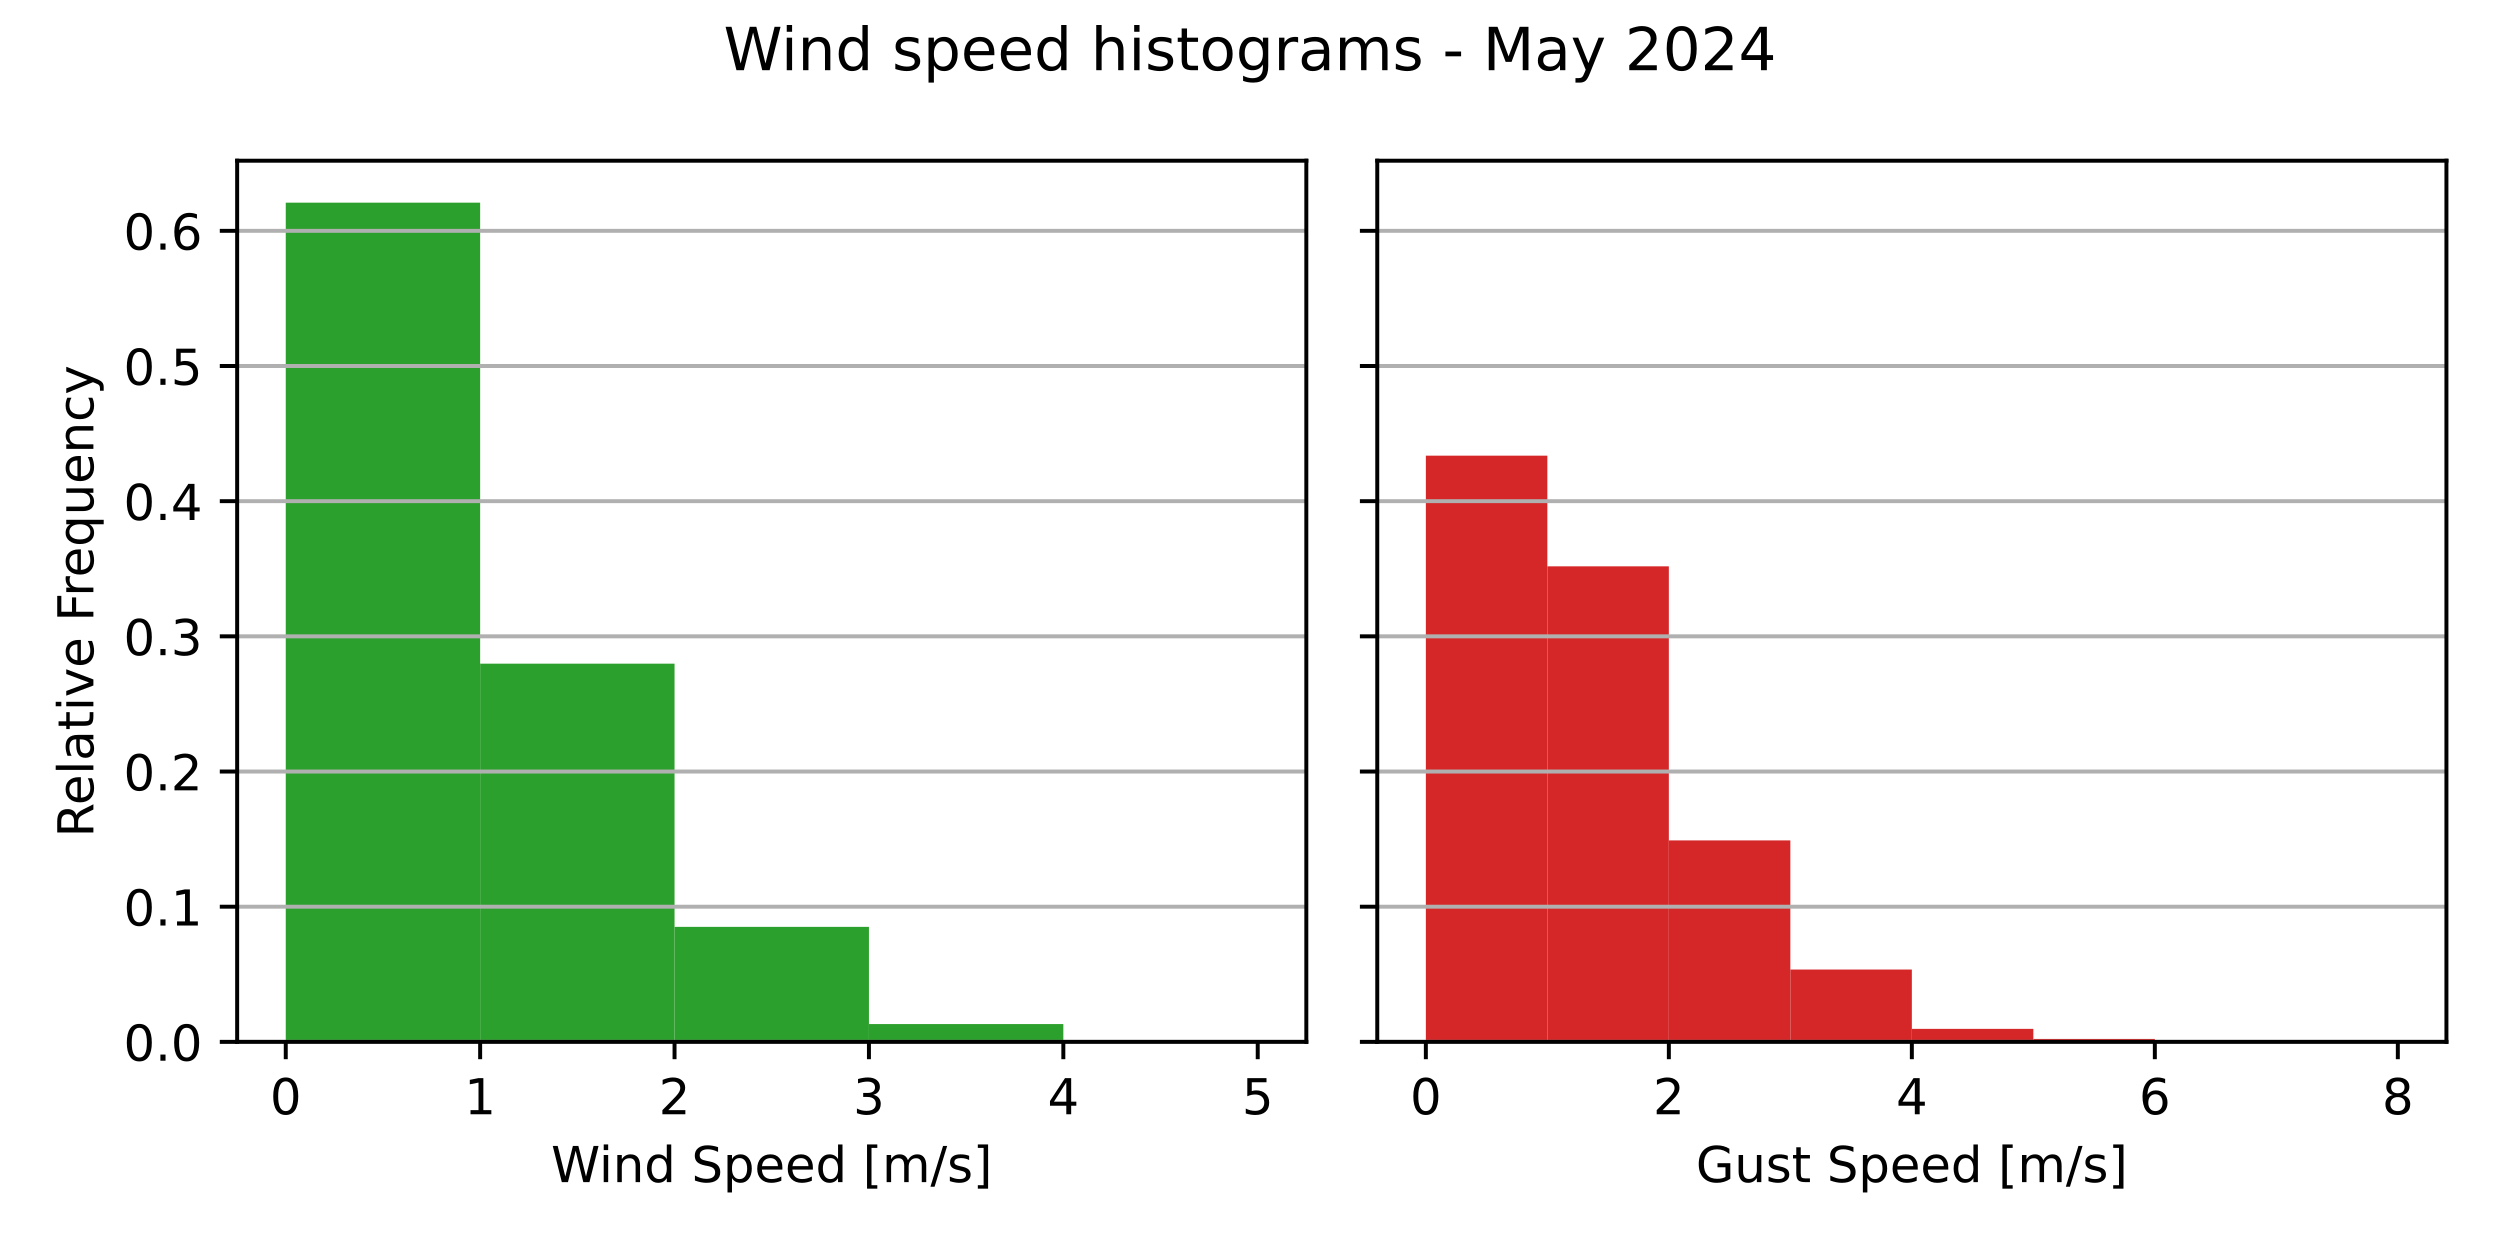
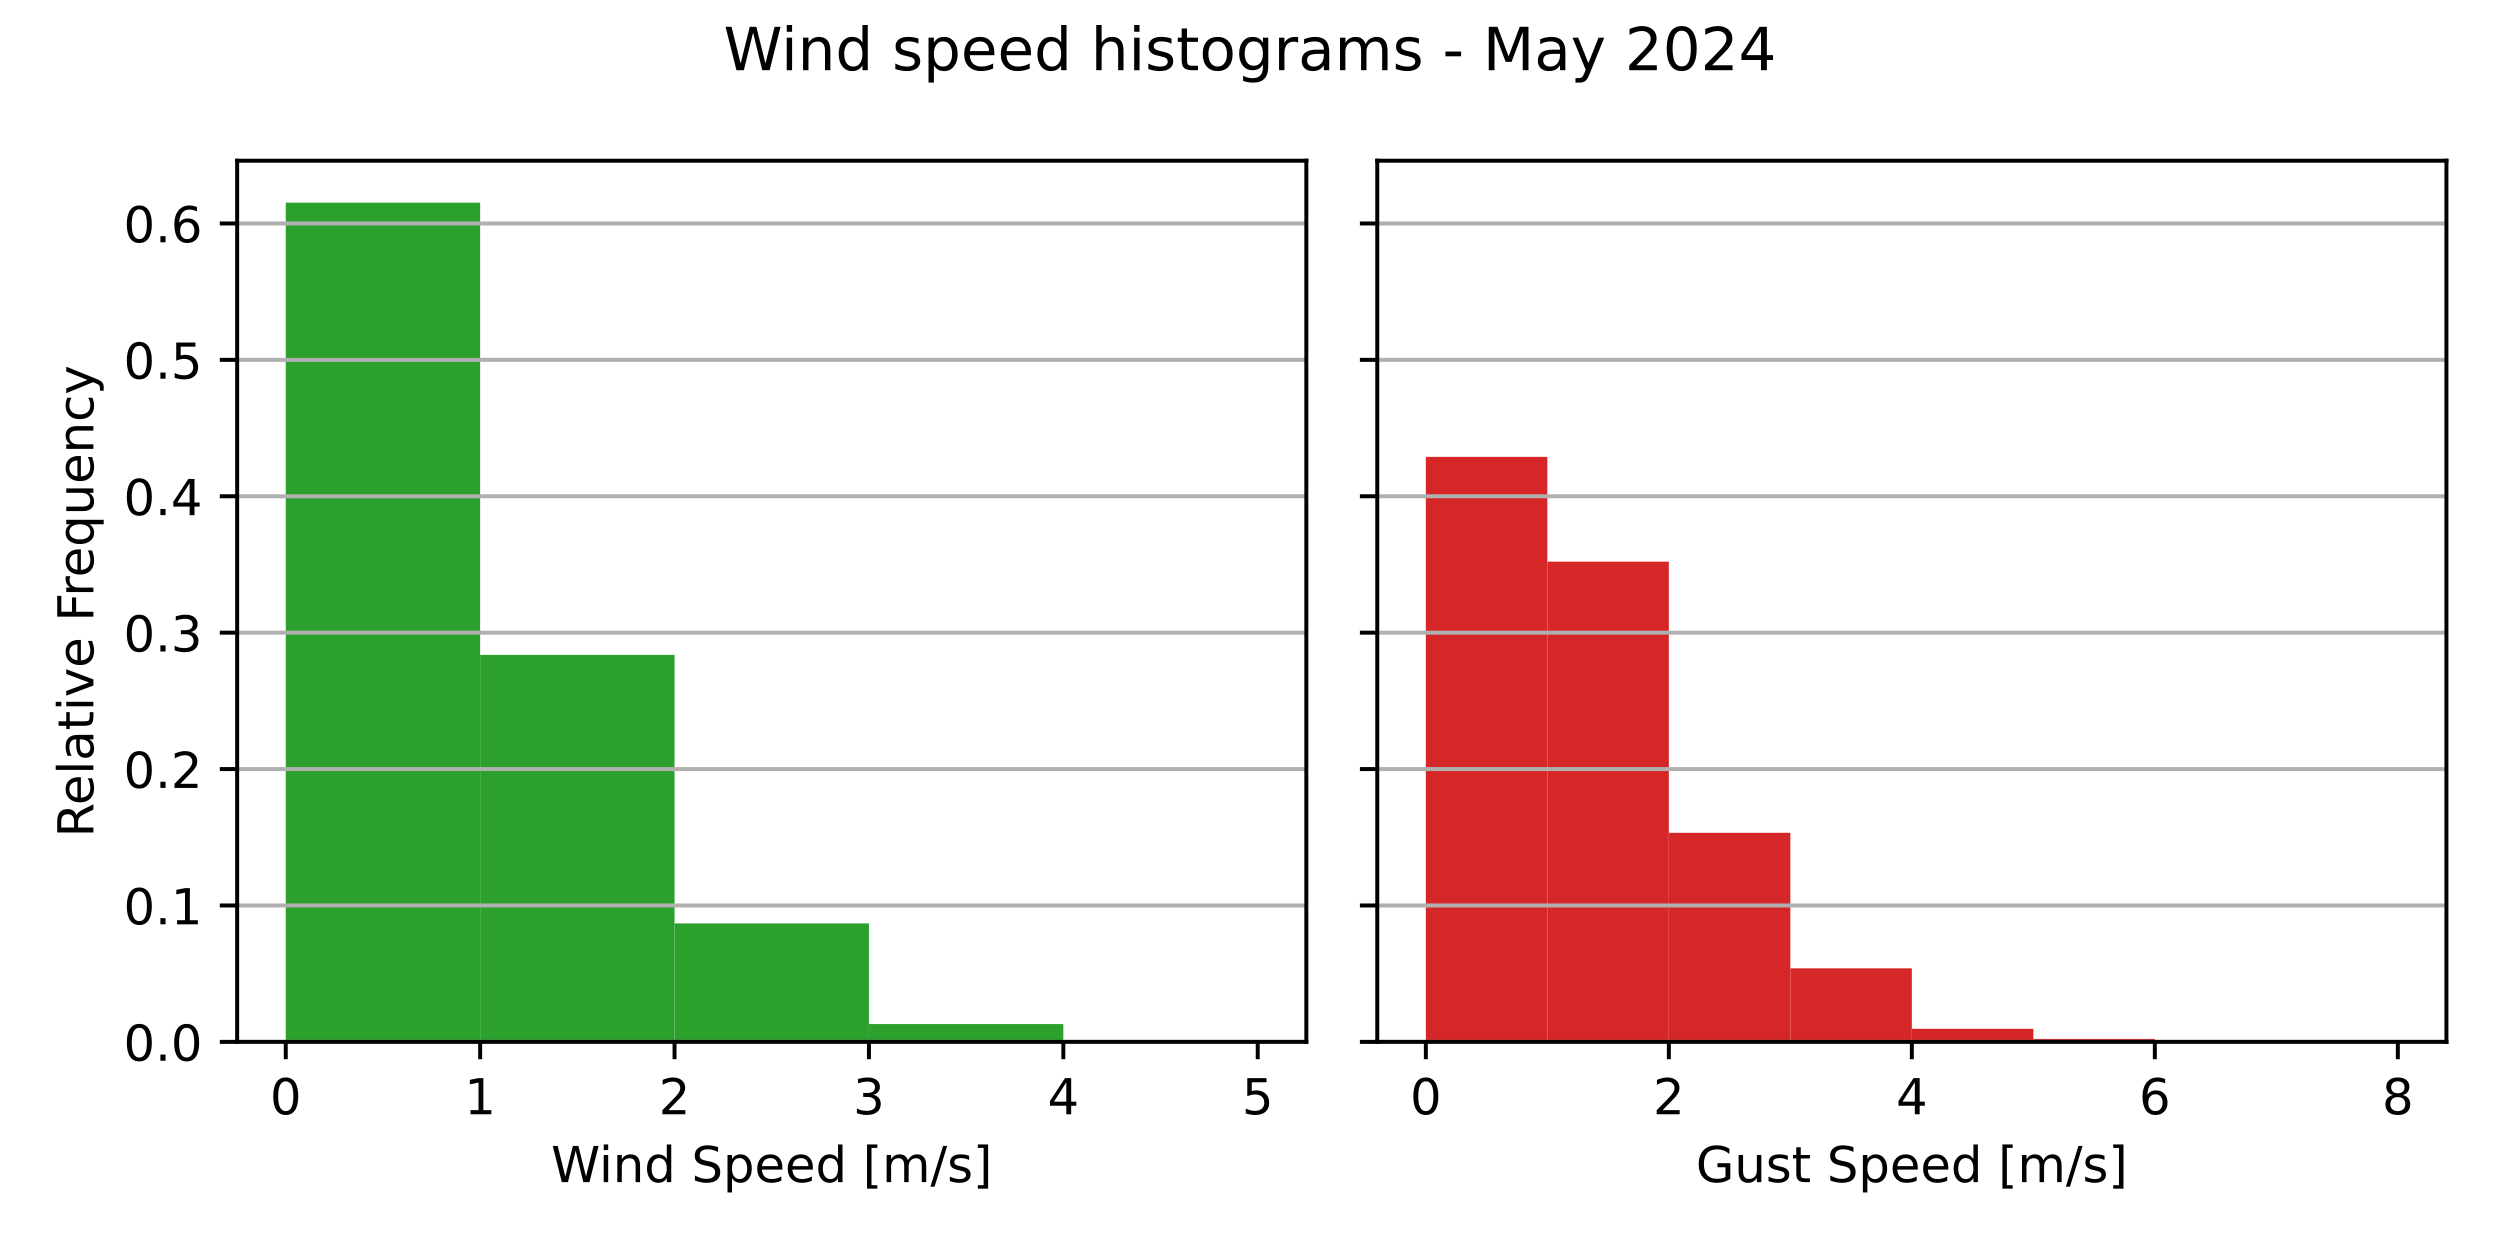
<svg xmlns="http://www.w3.org/2000/svg" xmlns:xlink="http://www.w3.org/1999/xlink" width="504pt" height="252pt" viewBox="0 0 504 252" version="1.1">
  <defs>
    <style type="text/css">*{stroke-linejoin: round; stroke-linecap: butt}</style>
  </defs>
  <g id="figure_1">
    <g id="patch_1">
      <path d="M 0 252  L 504 252  L 504 0  L 0 0  z " style="fill: #ffffff" />
    </g>
    <g id="axes_1">
      <g id="patch_2">
        <path d="M 47.81 210.04  L 263.355 210.04  L 263.355 32.4  L 47.81 32.4  z " style="fill: #ffffff" />
      </g>
      <g id="patch_3">
-         <path d="M 57.608 210.04  L 96.797 210.04  L 96.797 40.859  L 57.608 40.859  z " clip-path="url(#p64f3b2a592)" style="fill: #2ca02c" />
+         <path d="M 57.608 210.04  L 96.797 210.04  L 96.797 40.859  L 57.608 40.859  z " clip-path="url(#p0e2900f391)" style="fill: #2ca02c" />
      </g>
      <g id="patch_4">
-         <path d="M 96.797 210.04  L 135.988 210.04  L 135.988 133.789  L 96.797 133.789  z " clip-path="url(#p64f3b2a592)" style="fill: #2ca02c" />
+         <path d="M 96.797 210.04  L 135.988 210.04  L 135.988 132.015  L 96.797 132.015  z " clip-path="url(#p0e2900f391)" style="fill: #2ca02c" />
      </g>
      <g id="patch_5">
-         <path d="M 135.988 210.04  L 175.178 210.04  L 175.178 186.856  L 135.988 186.856  z " clip-path="url(#p64f3b2a592)" style="fill: #2ca02c" />
+         <path d="M 135.988 210.04  L 175.178 210.04  L 175.178 186.157  L 135.988 186.157  z " clip-path="url(#p0e2900f391)" style="fill: #2ca02c" />
      </g>
      <g id="patch_6">
-         <path d="M 175.178 210.04  L 214.368 210.04  L 214.368 206.45  L 175.178 206.45  z " clip-path="url(#p64f3b2a592)" style="fill: #2ca02c" />
+         <path d="M 175.178 210.04  L 214.368 210.04  L 214.368 206.446  L 175.178 206.446  z " clip-path="url(#p0e2900f391)" style="fill: #2ca02c" />
      </g>
      <g id="patch_7">
-         <path d="M 214.368 210.04  L 253.558 210.04  L 253.558 209.734  L 214.368 209.734  z " clip-path="url(#p64f3b2a592)" style="fill: #2ca02c" />
+         <path d="M 214.368 210.04  L 253.558 210.04  L 253.558 209.736  L 214.368 209.736  z " clip-path="url(#p0e2900f391)" style="fill: #2ca02c" />
      </g>
      <g id="matplotlib.axis_1">
        <g id="xtick_1">
          <g id="line2d_1">
            <defs>
-               <path id="m6b8a06068d" d="M 0 0  L 0 3.5  " style="stroke: #000000; stroke-width: 0.8" />
+               <path id="m2e9391a63d" d="M 0 0  L 0 3.5  " style="stroke: #000000; stroke-width: 0.8" />
            </defs>
            <g>
-               <use xlink:href="#m6b8a06068d" x="57.608" y="210.04" style="stroke: #000000; stroke-width: 0.8" />
+               <use xlink:href="#m2e9391a63d" x="57.608" y="210.04" style="stroke: #000000; stroke-width: 0.8" />
            </g>
          </g>
          <g id="text_1">
            <g transform="translate(54.42625 224.6384) scale(0.1 -0.1)">
              <defs>
                <path id="DejaVuSans-30" d="M 2034 4250  Q 1547 4250 1301 3770  Q 1056 3291 1056 2328  Q 1056 1369 1301 889  Q 1547 409 2034 409  Q 2525 409 2770 889  Q 3016 1369 3016 2328  Q 3016 3291 2770 3770  Q 2525 4250 2034 4250  z M 2034 4750  Q 2819 4750 3233 4129  Q 3647 3509 3647 2328  Q 3647 1150 3233 529  Q 2819 -91 2034 -91  Q 1250 -91 836 529  Q 422 1150 422 2328  Q 422 3509 836 4129  Q 1250 4750 2034 4750  z " transform="scale(0.015625)" />
              </defs>
              <use xlink:href="#DejaVuSans-30" />
            </g>
          </g>
        </g>
        <g id="xtick_2">
          <g id="line2d_2">
            <g>
-               <use xlink:href="#m6b8a06068d" x="96.797" y="210.04" style="stroke: #000000; stroke-width: 0.8" />
+               <use xlink:href="#m2e9391a63d" x="96.797" y="210.04" style="stroke: #000000; stroke-width: 0.8" />
            </g>
          </g>
          <g id="text_2">
            <g transform="translate(93.61625 224.6384) scale(0.1 -0.1)">
              <defs>
                <path id="DejaVuSans-31" d="M 794 531  L 1825 531  L 1825 4091  L 703 3866  L 703 4441  L 1819 4666  L 2450 4666  L 2450 531  L 3481 531  L 3481 0  L 794 0  L 794 531  z " transform="scale(0.015625)" />
              </defs>
              <use xlink:href="#DejaVuSans-31" />
            </g>
          </g>
        </g>
        <g id="xtick_3">
          <g id="line2d_3">
            <g>
-               <use xlink:href="#m6b8a06068d" x="135.988" y="210.04" style="stroke: #000000; stroke-width: 0.8" />
+               <use xlink:href="#m2e9391a63d" x="135.988" y="210.04" style="stroke: #000000; stroke-width: 0.8" />
            </g>
          </g>
          <g id="text_3">
            <g transform="translate(132.8063 224.6384) scale(0.1 -0.1)">
              <defs>
                <path id="DejaVuSans-32" d="M 1228 531  L 3431 531  L 3431 0  L 469 0  L 469 531  Q 828 903 1448 1529  Q 2069 2156 2228 2338  Q 2531 2678 2651 2914  Q 2772 3150 2772 3378  Q 2772 3750 2511 3984  Q 2250 4219 1831 4219  Q 1534 4219 1204 4116  Q 875 4013 500 3803  L 500 4441  Q 881 4594 1212 4672  Q 1544 4750 1819 4750  Q 2544 4750 2975 4387  Q 3406 4025 3406 3419  Q 3406 3131 3298 2873  Q 3191 2616 2906 2266  Q 2828 2175 2409 1742  Q 1991 1309 1228 531  z " transform="scale(0.015625)" />
              </defs>
              <use xlink:href="#DejaVuSans-32" />
            </g>
          </g>
        </g>
        <g id="xtick_4">
          <g id="line2d_4">
            <g>
-               <use xlink:href="#m6b8a06068d" x="175.178" y="210.04" style="stroke: #000000; stroke-width: 0.8" />
+               <use xlink:href="#m2e9391a63d" x="175.178" y="210.04" style="stroke: #000000; stroke-width: 0.8" />
            </g>
          </g>
          <g id="text_4">
            <g transform="translate(171.9963 224.6384) scale(0.1 -0.1)">
              <defs>
                <path id="DejaVuSans-33" d="M 2597 2516  Q 3050 2419 3304 2112  Q 3559 1806 3559 1356  Q 3559 666 3084 287  Q 2609 -91 1734 -91  Q 1441 -91 1130 -33  Q 819 25 488 141  L 488 750  Q 750 597 1062 519  Q 1375 441 1716 441  Q 2309 441 2620 675  Q 2931 909 2931 1356  Q 2931 1769 2642 2001  Q 2353 2234 1838 2234  L 1294 2234  L 1294 2753  L 1863 2753  Q 2328 2753 2575 2939  Q 2822 3125 2822 3475  Q 2822 3834 2567 4026  Q 2313 4219 1838 4219  Q 1578 4219 1281 4162  Q 984 4106 628 3988  L 628 4550  Q 988 4650 1302 4700  Q 1616 4750 1894 4750  Q 2613 4750 3031 4423  Q 3450 4097 3450 3541  Q 3450 3153 3228 2886  Q 3006 2619 2597 2516  z " transform="scale(0.015625)" />
              </defs>
              <use xlink:href="#DejaVuSans-33" />
            </g>
          </g>
        </g>
        <g id="xtick_5">
          <g id="line2d_5">
            <g>
-               <use xlink:href="#m6b8a06068d" x="214.368" y="210.04" style="stroke: #000000; stroke-width: 0.8" />
+               <use xlink:href="#m2e9391a63d" x="214.368" y="210.04" style="stroke: #000000; stroke-width: 0.8" />
            </g>
          </g>
          <g id="text_5">
            <g transform="translate(211.1863 224.6384) scale(0.1 -0.1)">
              <defs>
                <path id="DejaVuSans-34" d="M 2419 4116  L 825 1625  L 2419 1625  L 2419 4116  z M 2253 4666  L 3047 4666  L 3047 1625  L 3713 1625  L 3713 1100  L 3047 1100  L 3047 0  L 2419 0  L 2419 1100  L 313 1100  L 313 1709  L 2253 4666  z " transform="scale(0.015625)" />
              </defs>
              <use xlink:href="#DejaVuSans-34" />
            </g>
          </g>
        </g>
        <g id="xtick_6">
          <g id="line2d_6">
            <g>
-               <use xlink:href="#m6b8a06068d" x="253.558" y="210.04" style="stroke: #000000; stroke-width: 0.8" />
+               <use xlink:href="#m2e9391a63d" x="253.558" y="210.04" style="stroke: #000000; stroke-width: 0.8" />
            </g>
          </g>
          <g id="text_6">
            <g transform="translate(250.3762 224.6384) scale(0.1 -0.1)">
              <defs>
                <path id="DejaVuSans-35" d="M 691 4666  L 3169 4666  L 3169 4134  L 1269 4134  L 1269 2991  Q 1406 3038 1543 3061  Q 1681 3084 1819 3084  Q 2600 3084 3056 2656  Q 3513 2228 3513 1497  Q 3513 744 3044 326  Q 2575 -91 1722 -91  Q 1428 -91 1123 -41  Q 819 9 494 109  L 494 744  Q 775 591 1075 516  Q 1375 441 1709 441  Q 2250 441 2565 725  Q 2881 1009 2881 1497  Q 2881 1984 2565 2268  Q 2250 2553 1709 2553  Q 1456 2553 1204 2497  Q 953 2441 691 2322  L 691 4666  z " transform="scale(0.015625)" />
              </defs>
              <use xlink:href="#DejaVuSans-35" />
            </g>
          </g>
        </g>
        <g id="text_7">
          <g transform="translate(111.1044 238.3166) scale(0.1 -0.1)">
            <defs>
              <path id="DejaVuSans-57" d="M 213 4666  L 850 4666  L 1831 722  L 2809 4666  L 3519 4666  L 4500 722  L 5478 4666  L 6119 4666  L 4947 0  L 4153 0  L 3169 4050  L 2175 0  L 1381 0  L 213 4666  z " transform="scale(0.015625)" />
              <path id="DejaVuSans-69" d="M 603 3500  L 1178 3500  L 1178 0  L 603 0  L 603 3500  z M 603 4863  L 1178 4863  L 1178 4134  L 603 4134  L 603 4863  z " transform="scale(0.015625)" />
              <path id="DejaVuSans-6e" d="M 3513 2113  L 3513 0  L 2938 0  L 2938 2094  Q 2938 2591 2744 2837  Q 2550 3084 2163 3084  Q 1697 3084 1428 2787  Q 1159 2491 1159 1978  L 1159 0  L 581 0  L 581 3500  L 1159 3500  L 1159 2956  Q 1366 3272 1645 3428  Q 1925 3584 2291 3584  Q 2894 3584 3203 3211  Q 3513 2838 3513 2113  z " transform="scale(0.015625)" />
              <path id="DejaVuSans-64" d="M 2906 2969  L 2906 4863  L 3481 4863  L 3481 0  L 2906 0  L 2906 525  Q 2725 213 2448 61  Q 2172 -91 1784 -91  Q 1150 -91 751 415  Q 353 922 353 1747  Q 353 2572 751 3078  Q 1150 3584 1784 3584  Q 2172 3584 2448 3432  Q 2725 3281 2906 2969  z M 947 1747  Q 947 1113 1208 752  Q 1469 391 1925 391  Q 2381 391 2643 752  Q 2906 1113 2906 1747  Q 2906 2381 2643 2742  Q 2381 3103 1925 3103  Q 1469 3103 1208 2742  Q 947 2381 947 1747  z " transform="scale(0.015625)" />
              <path id="DejaVuSans-20" transform="scale(0.015625)" />
              <path id="DejaVuSans-53" d="M 3425 4513  L 3425 3897  Q 3066 4069 2747 4153  Q 2428 4238 2131 4238  Q 1616 4238 1336 4038  Q 1056 3838 1056 3469  Q 1056 3159 1242 3001  Q 1428 2844 1947 2747  L 2328 2669  Q 3034 2534 3370 2195  Q 3706 1856 3706 1288  Q 3706 609 3251 259  Q 2797 -91 1919 -91  Q 1588 -91 1214 -16  Q 841 59 441 206  L 441 856  Q 825 641 1194 531  Q 1563 422 1919 422  Q 2459 422 2753 634  Q 3047 847 3047 1241  Q 3047 1584 2836 1778  Q 2625 1972 2144 2069  L 1759 2144  Q 1053 2284 737 2584  Q 422 2884 422 3419  Q 422 4038 858 4394  Q 1294 4750 2059 4750  Q 2388 4750 2728 4690  Q 3069 4631 3425 4513  z " transform="scale(0.015625)" />
              <path id="DejaVuSans-70" d="M 1159 525  L 1159 -1331  L 581 -1331  L 581 3500  L 1159 3500  L 1159 2969  Q 1341 3281 1617 3432  Q 1894 3584 2278 3584  Q 2916 3584 3314 3078  Q 3713 2572 3713 1747  Q 3713 922 3314 415  Q 2916 -91 2278 -91  Q 1894 -91 1617 61  Q 1341 213 1159 525  z M 3116 1747  Q 3116 2381 2855 2742  Q 2594 3103 2138 3103  Q 1681 3103 1420 2742  Q 1159 2381 1159 1747  Q 1159 1113 1420 752  Q 1681 391 2138 391  Q 2594 391 2855 752  Q 3116 1113 3116 1747  z " transform="scale(0.015625)" />
              <path id="DejaVuSans-65" d="M 3597 1894  L 3597 1613  L 953 1613  Q 991 1019 1311 708  Q 1631 397 2203 397  Q 2534 397 2845 478  Q 3156 559 3463 722  L 3463 178  Q 3153 47 2828 -22  Q 2503 -91 2169 -91  Q 1331 -91 842 396  Q 353 884 353 1716  Q 353 2575 817 3079  Q 1281 3584 2069 3584  Q 2775 3584 3186 3129  Q 3597 2675 3597 1894  z M 3022 2063  Q 3016 2534 2758 2815  Q 2500 3097 2075 3097  Q 1594 3097 1305 2825  Q 1016 2553 972 2059  L 3022 2063  z " transform="scale(0.015625)" />
              <path id="DejaVuSans-5b" d="M 550 4863  L 1875 4863  L 1875 4416  L 1125 4416  L 1125 -397  L 1875 -397  L 1875 -844  L 550 -844  L 550 4863  z " transform="scale(0.015625)" />
              <path id="DejaVuSans-6d" d="M 3328 2828  Q 3544 3216 3844 3400  Q 4144 3584 4550 3584  Q 5097 3584 5394 3201  Q 5691 2819 5691 2113  L 5691 0  L 5113 0  L 5113 2094  Q 5113 2597 4934 2840  Q 4756 3084 4391 3084  Q 3944 3084 3684 2787  Q 3425 2491 3425 1978  L 3425 0  L 2847 0  L 2847 2094  Q 2847 2600 2669 2842  Q 2491 3084 2119 3084  Q 1678 3084 1418 2786  Q 1159 2488 1159 1978  L 1159 0  L 581 0  L 581 3500  L 1159 3500  L 1159 2956  Q 1356 3278 1631 3431  Q 1906 3584 2284 3584  Q 2666 3584 2933 3390  Q 3200 3197 3328 2828  z " transform="scale(0.015625)" />
              <path id="DejaVuSans-2f" d="M 1625 4666  L 2156 4666  L 531 -594  L 0 -594  L 1625 4666  z " transform="scale(0.015625)" />
              <path id="DejaVuSans-73" d="M 2834 3397  L 2834 2853  Q 2591 2978 2328 3040  Q 2066 3103 1784 3103  Q 1356 3103 1142 2972  Q 928 2841 928 2578  Q 928 2378 1081 2264  Q 1234 2150 1697 2047  L 1894 2003  Q 2506 1872 2764 1633  Q 3022 1394 3022 966  Q 3022 478 2636 193  Q 2250 -91 1575 -91  Q 1294 -91 989 -36  Q 684 19 347 128  L 347 722  Q 666 556 975 473  Q 1284 391 1588 391  Q 1994 391 2212 530  Q 2431 669 2431 922  Q 2431 1156 2273 1281  Q 2116 1406 1581 1522  L 1381 1569  Q 847 1681 609 1914  Q 372 2147 372 2553  Q 372 3047 722 3315  Q 1072 3584 1716 3584  Q 2034 3584 2315 3537  Q 2597 3491 2834 3397  z " transform="scale(0.015625)" />
              <path id="DejaVuSans-5d" d="M 1947 4863  L 1947 -844  L 622 -844  L 622 -397  L 1369 -397  L 1369 4416  L 622 4416  L 622 4863  L 1947 4863  z " transform="scale(0.015625)" />
            </defs>
            <use xlink:href="#DejaVuSans-57" />
            <use xlink:href="#DejaVuSans-69" x="96.627" />
            <use xlink:href="#DejaVuSans-6e" x="124.41" />
            <use xlink:href="#DejaVuSans-64" x="187.789" />
            <use xlink:href="#DejaVuSans-20" x="251.266" />
            <use xlink:href="#DejaVuSans-53" x="283.053" />
            <use xlink:href="#DejaVuSans-70" x="346.529" />
            <use xlink:href="#DejaVuSans-65" x="410.006" />
            <use xlink:href="#DejaVuSans-65" x="471.529" />
            <use xlink:href="#DejaVuSans-64" x="533.053" />
            <use xlink:href="#DejaVuSans-20" x="596.529" />
            <use xlink:href="#DejaVuSans-5b" x="628.316" />
            <use xlink:href="#DejaVuSans-6d" x="667.33" />
            <use xlink:href="#DejaVuSans-2f" x="764.742" />
            <use xlink:href="#DejaVuSans-73" x="798.434" />
            <use xlink:href="#DejaVuSans-5d" x="850.533" />
          </g>
        </g>
      </g>
      <g id="matplotlib.axis_2">
        <g id="ytick_1">
          <g id="line2d_7">
-             <path d="M 47.81 210.04  L 263.355 210.04  " clip-path="url(#p64f3b2a592)" style="fill: none; stroke: #b0b0b0; stroke-width: 0.8; stroke-linecap: square" />
+             <path d="M 47.81 210.04  L 263.355 210.04  " clip-path="url(#p0e2900f391)" style="fill: none; stroke: #b0b0b0; stroke-width: 0.8; stroke-linecap: square" />
          </g>
          <g id="line2d_8">
            <defs>
-               <path id="mc587549bf4" d="M 0 0  L -3.5 0  " style="stroke: #000000; stroke-width: 0.8" />
+               <path id="ma6638e8c94" d="M 0 0  L -3.5 0  " style="stroke: #000000; stroke-width: 0.8" />
            </defs>
            <g>
-               <use xlink:href="#mc587549bf4" x="47.81" y="210.04" style="stroke: #000000; stroke-width: 0.8" />
+               <use xlink:href="#ma6638e8c94" x="47.81" y="210.04" style="stroke: #000000; stroke-width: 0.8" />
            </g>
          </g>
          <g id="text_8">
            <g transform="translate(24.90687 213.8392) scale(0.1 -0.1)">
              <defs>
                <path id="DejaVuSans-2e" d="M 684 794  L 1344 794  L 1344 0  L 684 0  L 684 794  z " transform="scale(0.015625)" />
              </defs>
              <use xlink:href="#DejaVuSans-30" />
              <use xlink:href="#DejaVuSans-2e" x="63.623" />
              <use xlink:href="#DejaVuSans-30" x="95.41" />
            </g>
          </g>
        </g>
        <g id="ytick_2">
          <g id="line2d_9">
-             <path d="M 47.81 182.789  L 263.355 182.789  " clip-path="url(#p64f3b2a592)" style="fill: none; stroke: #b0b0b0; stroke-width: 0.8; stroke-linecap: square" />
+             <path d="M 47.81 182.541  L 263.355 182.541  " clip-path="url(#p0e2900f391)" style="fill: none; stroke: #b0b0b0; stroke-width: 0.8; stroke-linecap: square" />
          </g>
          <g id="line2d_10">
            <g>
-               <use xlink:href="#mc587549bf4" x="47.81" y="182.789" style="stroke: #000000; stroke-width: 0.8" />
+               <use xlink:href="#ma6638e8c94" x="47.81" y="182.541" style="stroke: #000000; stroke-width: 0.8" />
            </g>
          </g>
          <g id="text_9">
-             <g transform="translate(24.90687 186.588) scale(0.1 -0.1)">
+             <g transform="translate(24.90687 186.3405) scale(0.1 -0.1)">
              <use xlink:href="#DejaVuSans-30" />
              <use xlink:href="#DejaVuSans-2e" x="63.623" />
              <use xlink:href="#DejaVuSans-31" x="95.41" />
            </g>
          </g>
        </g>
        <g id="ytick_3">
          <g id="line2d_11">
-             <path d="M 47.81 155.538  L 263.355 155.538  " clip-path="url(#p64f3b2a592)" style="fill: none; stroke: #b0b0b0; stroke-width: 0.8; stroke-linecap: square" />
+             <path d="M 47.81 155.043  L 263.355 155.043  " clip-path="url(#p0e2900f391)" style="fill: none; stroke: #b0b0b0; stroke-width: 0.8; stroke-linecap: square" />
          </g>
          <g id="line2d_12">
            <g>
-               <use xlink:href="#mc587549bf4" x="47.81" y="155.538" style="stroke: #000000; stroke-width: 0.8" />
+               <use xlink:href="#ma6638e8c94" x="47.81" y="155.043" style="stroke: #000000; stroke-width: 0.8" />
            </g>
          </g>
          <g id="text_10">
-             <g transform="translate(24.90687 159.3368) scale(0.1 -0.1)">
+             <g transform="translate(24.90687 158.8418) scale(0.1 -0.1)">
              <use xlink:href="#DejaVuSans-30" />
              <use xlink:href="#DejaVuSans-2e" x="63.623" />
              <use xlink:href="#DejaVuSans-32" x="95.41" />
            </g>
          </g>
        </g>
        <g id="ytick_4">
          <g id="line2d_13">
-             <path d="M 47.81 128.286  L 263.355 128.286  " clip-path="url(#p64f3b2a592)" style="fill: none; stroke: #b0b0b0; stroke-width: 0.8; stroke-linecap: square" />
+             <path d="M 47.81 127.544  L 263.355 127.544  " clip-path="url(#p0e2900f391)" style="fill: none; stroke: #b0b0b0; stroke-width: 0.8; stroke-linecap: square" />
          </g>
          <g id="line2d_14">
            <g>
-               <use xlink:href="#mc587549bf4" x="47.81" y="128.286" style="stroke: #000000; stroke-width: 0.8" />
+               <use xlink:href="#ma6638e8c94" x="47.81" y="127.544" style="stroke: #000000; stroke-width: 0.8" />
            </g>
          </g>
          <g id="text_11">
-             <g transform="translate(24.90687 132.0856) scale(0.1 -0.1)">
+             <g transform="translate(24.90687 131.3431) scale(0.1 -0.1)">
              <use xlink:href="#DejaVuSans-30" />
              <use xlink:href="#DejaVuSans-2e" x="63.623" />
              <use xlink:href="#DejaVuSans-33" x="95.41" />
            </g>
          </g>
        </g>
        <g id="ytick_5">
          <g id="line2d_15">
-             <path d="M 47.81 101.035  L 263.355 101.035  " clip-path="url(#p64f3b2a592)" style="fill: none; stroke: #b0b0b0; stroke-width: 0.8; stroke-linecap: square" />
+             <path d="M 47.81 100.045  L 263.355 100.045  " clip-path="url(#p0e2900f391)" style="fill: none; stroke: #b0b0b0; stroke-width: 0.8; stroke-linecap: square" />
          </g>
          <g id="line2d_16">
            <g>
-               <use xlink:href="#mc587549bf4" x="47.81" y="101.035" style="stroke: #000000; stroke-width: 0.8" />
+               <use xlink:href="#ma6638e8c94" x="47.81" y="100.045" style="stroke: #000000; stroke-width: 0.8" />
            </g>
          </g>
          <g id="text_12">
-             <g transform="translate(24.90687 104.8344) scale(0.1 -0.1)">
+             <g transform="translate(24.90687 103.8444) scale(0.1 -0.1)">
              <use xlink:href="#DejaVuSans-30" />
              <use xlink:href="#DejaVuSans-2e" x="63.623" />
              <use xlink:href="#DejaVuSans-34" x="95.41" />
            </g>
          </g>
        </g>
        <g id="ytick_6">
          <g id="line2d_17">
-             <path d="M 47.81 73.784  L 263.355 73.784  " clip-path="url(#p64f3b2a592)" style="fill: none; stroke: #b0b0b0; stroke-width: 0.8; stroke-linecap: square" />
+             <path d="M 47.81 72.547  L 263.355 72.547  " clip-path="url(#p0e2900f391)" style="fill: none; stroke: #b0b0b0; stroke-width: 0.8; stroke-linecap: square" />
          </g>
          <g id="line2d_18">
            <g>
-               <use xlink:href="#mc587549bf4" x="47.81" y="73.784" style="stroke: #000000; stroke-width: 0.8" />
+               <use xlink:href="#ma6638e8c94" x="47.81" y="72.547" style="stroke: #000000; stroke-width: 0.8" />
            </g>
          </g>
          <g id="text_13">
-             <g transform="translate(24.90687 77.58319) scale(0.1 -0.1)">
+             <g transform="translate(24.90687 76.34575) scale(0.1 -0.1)">
              <use xlink:href="#DejaVuSans-30" />
              <use xlink:href="#DejaVuSans-2e" x="63.623" />
              <use xlink:href="#DejaVuSans-35" x="95.41" />
            </g>
          </g>
        </g>
        <g id="ytick_7">
          <g id="line2d_19">
-             <path d="M 47.81 46.533  L 263.355 46.533  " clip-path="url(#p64f3b2a592)" style="fill: none; stroke: #b0b0b0; stroke-width: 0.8; stroke-linecap: square" />
+             <path d="M 47.81 45.048  L 263.355 45.048  " clip-path="url(#p0e2900f391)" style="fill: none; stroke: #b0b0b0; stroke-width: 0.8; stroke-linecap: square" />
          </g>
          <g id="line2d_20">
            <g>
-               <use xlink:href="#mc587549bf4" x="47.81" y="46.533" style="stroke: #000000; stroke-width: 0.8" />
+               <use xlink:href="#ma6638e8c94" x="47.81" y="45.048" style="stroke: #000000; stroke-width: 0.8" />
            </g>
          </g>
          <g id="text_14">
-             <g transform="translate(24.90687 50.33198) scale(0.1 -0.1)">
+             <g transform="translate(24.90687 48.84705) scale(0.1 -0.1)">
              <defs>
                <path id="DejaVuSans-36" d="M 2113 2584  Q 1688 2584 1439 2293  Q 1191 2003 1191 1497  Q 1191 994 1439 701  Q 1688 409 2113 409  Q 2538 409 2786 701  Q 3034 994 3034 1497  Q 3034 2003 2786 2293  Q 2538 2584 2113 2584  z M 3366 4563  L 3366 3988  Q 3128 4100 2886 4159  Q 2644 4219 2406 4219  Q 1781 4219 1451 3797  Q 1122 3375 1075 2522  Q 1259 2794 1537 2939  Q 1816 3084 2150 3084  Q 2853 3084 3261 2657  Q 3669 2231 3669 1497  Q 3669 778 3244 343  Q 2819 -91 2113 -91  Q 1303 -91 875 529  Q 447 1150 447 2328  Q 447 3434 972 4092  Q 1497 4750 2381 4750  Q 2619 4750 2861 4703  Q 3103 4656 3366 4563  z " transform="scale(0.015625)" />
              </defs>
              <use xlink:href="#DejaVuSans-30" />
              <use xlink:href="#DejaVuSans-2e" x="63.623" />
              <use xlink:href="#DejaVuSans-36" x="95.41" />
            </g>
          </g>
        </g>
        <g id="text_15">
          <g transform="translate(18.82719 168.8028) rotate(-90) scale(0.1 -0.1)">
            <defs>
              <path id="DejaVuSans-52" d="M 2841 2188  Q 3044 2119 3236 1894  Q 3428 1669 3622 1275  L 4263 0  L 3584 0  L 2988 1197  Q 2756 1666 2539 1819  Q 2322 1972 1947 1972  L 1259 1972  L 1259 0  L 628 0  L 628 4666  L 2053 4666  Q 2853 4666 3247 4331  Q 3641 3997 3641 3322  Q 3641 2881 3436 2590  Q 3231 2300 2841 2188  z M 1259 4147  L 1259 2491  L 2053 2491  Q 2509 2491 2742 2702  Q 2975 2913 2975 3322  Q 2975 3731 2742 3939  Q 2509 4147 2053 4147  L 1259 4147  z " transform="scale(0.015625)" />
              <path id="DejaVuSans-6c" d="M 603 4863  L 1178 4863  L 1178 0  L 603 0  L 603 4863  z " transform="scale(0.015625)" />
              <path id="DejaVuSans-61" d="M 2194 1759  Q 1497 1759 1228 1600  Q 959 1441 959 1056  Q 959 750 1161 570  Q 1363 391 1709 391  Q 2188 391 2477 730  Q 2766 1069 2766 1631  L 2766 1759  L 2194 1759  z M 3341 1997  L 3341 0  L 2766 0  L 2766 531  Q 2569 213 2275 61  Q 1981 -91 1556 -91  Q 1019 -91 701 211  Q 384 513 384 1019  Q 384 1609 779 1909  Q 1175 2209 1959 2209  L 2766 2209  L 2766 2266  Q 2766 2663 2505 2880  Q 2244 3097 1772 3097  Q 1472 3097 1187 3025  Q 903 2953 641 2809  L 641 3341  Q 956 3463 1253 3523  Q 1550 3584 1831 3584  Q 2591 3584 2966 3190  Q 3341 2797 3341 1997  z " transform="scale(0.015625)" />
              <path id="DejaVuSans-74" d="M 1172 4494  L 1172 3500  L 2356 3500  L 2356 3053  L 1172 3053  L 1172 1153  Q 1172 725 1289 603  Q 1406 481 1766 481  L 2356 481  L 2356 0  L 1766 0  Q 1100 0 847 248  Q 594 497 594 1153  L 594 3053  L 172 3053  L 172 3500  L 594 3500  L 594 4494  L 1172 4494  z " transform="scale(0.015625)" />
              <path id="DejaVuSans-76" d="M 191 3500  L 800 3500  L 1894 563  L 2988 3500  L 3597 3500  L 2284 0  L 1503 0  L 191 3500  z " transform="scale(0.015625)" />
              <path id="DejaVuSans-46" d="M 628 4666  L 3309 4666  L 3309 4134  L 1259 4134  L 1259 2759  L 3109 2759  L 3109 2228  L 1259 2228  L 1259 0  L 628 0  L 628 4666  z " transform="scale(0.015625)" />
              <path id="DejaVuSans-72" d="M 2631 2963  Q 2534 3019 2420 3045  Q 2306 3072 2169 3072  Q 1681 3072 1420 2755  Q 1159 2438 1159 1844  L 1159 0  L 581 0  L 581 3500  L 1159 3500  L 1159 2956  Q 1341 3275 1631 3429  Q 1922 3584 2338 3584  Q 2397 3584 2469 3576  Q 2541 3569 2628 3553  L 2631 2963  z " transform="scale(0.015625)" />
              <path id="DejaVuSans-71" d="M 947 1747  Q 947 1113 1208 752  Q 1469 391 1925 391  Q 2381 391 2643 752  Q 2906 1113 2906 1747  Q 2906 2381 2643 2742  Q 2381 3103 1925 3103  Q 1469 3103 1208 2742  Q 947 2381 947 1747  z M 2906 525  Q 2725 213 2448 61  Q 2172 -91 1784 -91  Q 1150 -91 751 415  Q 353 922 353 1747  Q 353 2572 751 3078  Q 1150 3584 1784 3584  Q 2172 3584 2448 3432  Q 2725 3281 2906 2969  L 2906 3500  L 3481 3500  L 3481 -1331  L 2906 -1331  L 2906 525  z " transform="scale(0.015625)" />
              <path id="DejaVuSans-75" d="M 544 1381  L 544 3500  L 1119 3500  L 1119 1403  Q 1119 906 1312 657  Q 1506 409 1894 409  Q 2359 409 2629 706  Q 2900 1003 2900 1516  L 2900 3500  L 3475 3500  L 3475 0  L 2900 0  L 2900 538  Q 2691 219 2414 64  Q 2138 -91 1772 -91  Q 1169 -91 856 284  Q 544 659 544 1381  z M 1991 3584  L 1991 3584  z " transform="scale(0.015625)" />
              <path id="DejaVuSans-63" d="M 3122 3366  L 3122 2828  Q 2878 2963 2633 3030  Q 2388 3097 2138 3097  Q 1578 3097 1268 2742  Q 959 2388 959 1747  Q 959 1106 1268 751  Q 1578 397 2138 397  Q 2388 397 2633 464  Q 2878 531 3122 666  L 3122 134  Q 2881 22 2623 -34  Q 2366 -91 2075 -91  Q 1284 -91 818 406  Q 353 903 353 1747  Q 353 2603 823 3093  Q 1294 3584 2113 3584  Q 2378 3584 2631 3529  Q 2884 3475 3122 3366  z " transform="scale(0.015625)" />
              <path id="DejaVuSans-79" d="M 2059 -325  Q 1816 -950 1584 -1140  Q 1353 -1331 966 -1331  L 506 -1331  L 506 -850  L 844 -850  Q 1081 -850 1212 -737  Q 1344 -625 1503 -206  L 1606 56  L 191 3500  L 800 3500  L 1894 763  L 2988 3500  L 3597 3500  L 2059 -325  z " transform="scale(0.015625)" />
            </defs>
            <use xlink:href="#DejaVuSans-52" />
            <use xlink:href="#DejaVuSans-65" x="64.982" />
            <use xlink:href="#DejaVuSans-6c" x="126.506" />
            <use xlink:href="#DejaVuSans-61" x="154.289" />
            <use xlink:href="#DejaVuSans-74" x="215.568" />
            <use xlink:href="#DejaVuSans-69" x="254.777" />
            <use xlink:href="#DejaVuSans-76" x="282.561" />
            <use xlink:href="#DejaVuSans-65" x="341.74" />
            <use xlink:href="#DejaVuSans-20" x="403.264" />
            <use xlink:href="#DejaVuSans-46" x="435.051" />
            <use xlink:href="#DejaVuSans-72" x="485.32" />
            <use xlink:href="#DejaVuSans-65" x="524.184" />
            <use xlink:href="#DejaVuSans-71" x="585.707" />
            <use xlink:href="#DejaVuSans-75" x="649.184" />
            <use xlink:href="#DejaVuSans-65" x="712.562" />
            <use xlink:href="#DejaVuSans-6e" x="774.086" />
            <use xlink:href="#DejaVuSans-63" x="837.465" />
            <use xlink:href="#DejaVuSans-79" x="892.445" />
          </g>
        </g>
      </g>
      <g id="patch_8">
        <path d="M 47.81 210.04  L 47.81 32.4  " style="fill: none; stroke: #000000; stroke-width: 0.8; stroke-linejoin: miter; stroke-linecap: square" />
      </g>
      <g id="patch_9">
        <path d="M 263.355 210.04  L 263.355 32.4  " style="fill: none; stroke: #000000; stroke-width: 0.8; stroke-linejoin: miter; stroke-linecap: square" />
      </g>
      <g id="patch_10">
        <path d="M 47.81 210.04  L 263.355 210.04  " style="fill: none; stroke: #000000; stroke-width: 0.8; stroke-linejoin: miter; stroke-linecap: square" />
      </g>
      <g id="patch_11">
        <path d="M 47.81 32.4  L 263.355 32.4  " style="fill: none; stroke: #000000; stroke-width: 0.8; stroke-linejoin: miter; stroke-linecap: square" />
      </g>
    </g>
    <g id="axes_2">
      <g id="patch_12">
        <path d="M 277.655 210.04  L 493.2 210.04  L 493.2 32.4  L 277.655 32.4  z " style="fill: #ffffff" />
      </g>
      <g id="patch_13">
-         <path d="M 287.452 210.04  L 311.946 210.04  L 311.946 91.864  L 287.452 91.864  z " clip-path="url(#pd912ab942d)" style="fill: #d62728" />
+         <path d="M 287.452 210.04  L 311.946 210.04  L 311.946 92.109  L 287.452 92.109  z " clip-path="url(#p9b1be56ab1)" style="fill: #d62728" />
      </g>
      <g id="patch_14">
-         <path d="M 311.946 210.04  L 336.44 210.04  L 336.44 114.179  L 311.946 114.179  z " clip-path="url(#pd912ab942d)" style="fill: #d62728" />
+         <path d="M 311.946 210.04  L 336.44 210.04  L 336.44 113.228  L 311.946 113.228  z " clip-path="url(#p9b1be56ab1)" style="fill: #d62728" />
      </g>
      <g id="patch_15">
-         <path d="M 336.44 210.04  L 360.934 210.04  L 360.934 169.419  L 336.44 169.419  z " clip-path="url(#pd912ab942d)" style="fill: #d62728" />
+         <path d="M 336.44 210.04  L 360.934 210.04  L 360.934 167.897  L 336.44 167.897  z " clip-path="url(#p9b1be56ab1)" style="fill: #d62728" />
      </g>
      <g id="patch_16">
-         <path d="M 360.934 210.04  L 385.428 210.04  L 385.428 195.453  L 360.934 195.453  z " clip-path="url(#pd912ab942d)" style="fill: #d62728" />
+         <path d="M 360.934 210.04  L 385.428 210.04  L 385.428 195.215  L 360.934 195.215  z " clip-path="url(#p9b1be56ab1)" style="fill: #d62728" />
      </g>
      <g id="patch_17">
-         <path d="M 385.428 210.04  L 409.921 210.04  L 409.921 207.416  L 385.428 207.416  z " clip-path="url(#pd912ab942d)" style="fill: #d62728" />
+         <path d="M 385.428 210.04  L 409.921 210.04  L 409.921 207.404  L 385.428 207.404  z " clip-path="url(#p9b1be56ab1)" style="fill: #d62728" />
      </g>
      <g id="patch_18">
-         <path d="M 409.921 210.04  L 434.415 210.04  L 434.415 209.444  L 409.921 209.444  z " clip-path="url(#pd912ab942d)" style="fill: #d62728" />
+         <path d="M 409.921 210.04  L 434.415 210.04  L 434.415 209.449  L 409.921 209.449  z " clip-path="url(#p9b1be56ab1)" style="fill: #d62728" />
      </g>
      <g id="patch_19">
-         <path d="M 434.415 210.04  L 458.909 210.04  L 458.909 210.008  L 434.415 210.008  z " clip-path="url(#pd912ab942d)" style="fill: #d62728" />
+         <path d="M 434.415 210.04  L 458.909 210.04  L 458.909 210.008  L 434.415 210.008  z " clip-path="url(#p9b1be56ab1)" style="fill: #d62728" />
      </g>
      <g id="patch_20">
-         <path d="M 458.909 210.04  L 483.402 210.04  L 483.402 210.024  L 458.909 210.024  z " clip-path="url(#pd912ab942d)" style="fill: #d62728" />
+         <path d="M 458.909 210.04  L 483.402 210.04  L 483.402 210.024  L 458.909 210.024  z " clip-path="url(#p9b1be56ab1)" style="fill: #d62728" />
      </g>
      <g id="matplotlib.axis_3">
        <g id="xtick_7">
          <g id="line2d_21">
            <g>
-               <use xlink:href="#m6b8a06068d" x="287.452" y="210.04" style="stroke: #000000; stroke-width: 0.8" />
+               <use xlink:href="#m2e9391a63d" x="287.452" y="210.04" style="stroke: #000000; stroke-width: 0.8" />
            </g>
          </g>
          <g id="text_16">
            <g transform="translate(284.2713 224.6384) scale(0.1 -0.1)">
              <use xlink:href="#DejaVuSans-30" />
            </g>
          </g>
        </g>
        <g id="xtick_8">
          <g id="line2d_22">
            <g>
-               <use xlink:href="#m6b8a06068d" x="336.44" y="210.04" style="stroke: #000000; stroke-width: 0.8" />
+               <use xlink:href="#m2e9391a63d" x="336.44" y="210.04" style="stroke: #000000; stroke-width: 0.8" />
            </g>
          </g>
          <g id="text_17">
            <g transform="translate(333.2588 224.6384) scale(0.1 -0.1)">
              <use xlink:href="#DejaVuSans-32" />
            </g>
          </g>
        </g>
        <g id="xtick_9">
          <g id="line2d_23">
            <g>
-               <use xlink:href="#m6b8a06068d" x="385.428" y="210.04" style="stroke: #000000; stroke-width: 0.8" />
+               <use xlink:href="#m2e9391a63d" x="385.428" y="210.04" style="stroke: #000000; stroke-width: 0.8" />
            </g>
          </g>
          <g id="text_18">
            <g transform="translate(382.2462 224.6384) scale(0.1 -0.1)">
              <use xlink:href="#DejaVuSans-34" />
            </g>
          </g>
        </g>
        <g id="xtick_10">
          <g id="line2d_24">
            <g>
-               <use xlink:href="#m6b8a06068d" x="434.415" y="210.04" style="stroke: #000000; stroke-width: 0.8" />
+               <use xlink:href="#m2e9391a63d" x="434.415" y="210.04" style="stroke: #000000; stroke-width: 0.8" />
            </g>
          </g>
          <g id="text_19">
            <g transform="translate(431.2337 224.6384) scale(0.1 -0.1)">
              <use xlink:href="#DejaVuSans-36" />
            </g>
          </g>
        </g>
        <g id="xtick_11">
          <g id="line2d_25">
            <g>
-               <use xlink:href="#m6b8a06068d" x="483.402" y="210.04" style="stroke: #000000; stroke-width: 0.8" />
+               <use xlink:href="#m2e9391a63d" x="483.402" y="210.04" style="stroke: #000000; stroke-width: 0.8" />
            </g>
          </g>
          <g id="text_20">
            <g transform="translate(480.2212 224.6384) scale(0.1 -0.1)">
              <defs>
                <path id="DejaVuSans-38" d="M 2034 2216  Q 1584 2216 1326 1975  Q 1069 1734 1069 1313  Q 1069 891 1326 650  Q 1584 409 2034 409  Q 2484 409 2743 651  Q 3003 894 3003 1313  Q 3003 1734 2745 1975  Q 2488 2216 2034 2216  z M 1403 2484  Q 997 2584 770 2862  Q 544 3141 544 3541  Q 544 4100 942 4425  Q 1341 4750 2034 4750  Q 2731 4750 3128 4425  Q 3525 4100 3525 3541  Q 3525 3141 3298 2862  Q 3072 2584 2669 2484  Q 3125 2378 3379 2068  Q 3634 1759 3634 1313  Q 3634 634 3220 271  Q 2806 -91 2034 -91  Q 1263 -91 848 271  Q 434 634 434 1313  Q 434 1759 690 2068  Q 947 2378 1403 2484  z M 1172 3481  Q 1172 3119 1398 2916  Q 1625 2713 2034 2713  Q 2441 2713 2670 2916  Q 2900 3119 2900 3481  Q 2900 3844 2670 4047  Q 2441 4250 2034 4250  Q 1625 4250 1398 4047  Q 1172 3844 1172 3481  z " transform="scale(0.015625)" />
              </defs>
              <use xlink:href="#DejaVuSans-38" />
            </g>
          </g>
        </g>
        <g id="text_21">
          <g transform="translate(341.9048 238.3166) scale(0.1 -0.1)">
            <defs>
              <path id="DejaVuSans-47" d="M 3809 666  L 3809 1919  L 2778 1919  L 2778 2438  L 4434 2438  L 4434 434  Q 4069 175 3628 42  Q 3188 -91 2688 -91  Q 1594 -91 976 548  Q 359 1188 359 2328  Q 359 3472 976 4111  Q 1594 4750 2688 4750  Q 3144 4750 3555 4637  Q 3966 4525 4313 4306  L 4313 3634  Q 3963 3931 3569 4081  Q 3175 4231 2741 4231  Q 1884 4231 1454 3753  Q 1025 3275 1025 2328  Q 1025 1384 1454 906  Q 1884 428 2741 428  Q 3075 428 3337 486  Q 3600 544 3809 666  z " transform="scale(0.015625)" />
            </defs>
            <use xlink:href="#DejaVuSans-47" />
            <use xlink:href="#DejaVuSans-75" x="77.49" />
            <use xlink:href="#DejaVuSans-73" x="140.869" />
            <use xlink:href="#DejaVuSans-74" x="192.969" />
            <use xlink:href="#DejaVuSans-20" x="232.178" />
            <use xlink:href="#DejaVuSans-53" x="263.965" />
            <use xlink:href="#DejaVuSans-70" x="327.441" />
            <use xlink:href="#DejaVuSans-65" x="390.918" />
            <use xlink:href="#DejaVuSans-65" x="452.441" />
            <use xlink:href="#DejaVuSans-64" x="513.965" />
            <use xlink:href="#DejaVuSans-20" x="577.441" />
            <use xlink:href="#DejaVuSans-5b" x="609.229" />
            <use xlink:href="#DejaVuSans-6d" x="648.242" />
            <use xlink:href="#DejaVuSans-2f" x="745.654" />
            <use xlink:href="#DejaVuSans-73" x="779.346" />
            <use xlink:href="#DejaVuSans-5d" x="831.445" />
          </g>
        </g>
      </g>
      <g id="matplotlib.axis_4">
        <g id="ytick_8">
          <g id="line2d_26">
-             <path d="M 277.655 210.04  L 493.2 210.04  " clip-path="url(#pd912ab942d)" style="fill: none; stroke: #b0b0b0; stroke-width: 0.8; stroke-linecap: square" />
+             <path d="M 277.655 210.04  L 493.2 210.04  " clip-path="url(#p9b1be56ab1)" style="fill: none; stroke: #b0b0b0; stroke-width: 0.8; stroke-linecap: square" />
          </g>
          <g id="line2d_27">
            <g>
-               <use xlink:href="#mc587549bf4" x="277.655" y="210.04" style="stroke: #000000; stroke-width: 0.8" />
+               <use xlink:href="#ma6638e8c94" x="277.655" y="210.04" style="stroke: #000000; stroke-width: 0.8" />
            </g>
          </g>
        </g>
        <g id="ytick_9">
          <g id="line2d_28">
-             <path d="M 277.655 182.789  L 493.2 182.789  " clip-path="url(#pd912ab942d)" style="fill: none; stroke: #b0b0b0; stroke-width: 0.8; stroke-linecap: square" />
+             <path d="M 277.655 182.541  L 493.2 182.541  " clip-path="url(#p9b1be56ab1)" style="fill: none; stroke: #b0b0b0; stroke-width: 0.8; stroke-linecap: square" />
          </g>
          <g id="line2d_29">
            <g>
-               <use xlink:href="#mc587549bf4" x="277.655" y="182.789" style="stroke: #000000; stroke-width: 0.8" />
+               <use xlink:href="#ma6638e8c94" x="277.655" y="182.541" style="stroke: #000000; stroke-width: 0.8" />
            </g>
          </g>
        </g>
        <g id="ytick_10">
          <g id="line2d_30">
-             <path d="M 277.655 155.538  L 493.2 155.538  " clip-path="url(#pd912ab942d)" style="fill: none; stroke: #b0b0b0; stroke-width: 0.8; stroke-linecap: square" />
+             <path d="M 277.655 155.043  L 493.2 155.043  " clip-path="url(#p9b1be56ab1)" style="fill: none; stroke: #b0b0b0; stroke-width: 0.8; stroke-linecap: square" />
          </g>
          <g id="line2d_31">
            <g>
-               <use xlink:href="#mc587549bf4" x="277.655" y="155.538" style="stroke: #000000; stroke-width: 0.8" />
+               <use xlink:href="#ma6638e8c94" x="277.655" y="155.043" style="stroke: #000000; stroke-width: 0.8" />
            </g>
          </g>
        </g>
        <g id="ytick_11">
          <g id="line2d_32">
-             <path d="M 277.655 128.286  L 493.2 128.286  " clip-path="url(#pd912ab942d)" style="fill: none; stroke: #b0b0b0; stroke-width: 0.8; stroke-linecap: square" />
+             <path d="M 277.655 127.544  L 493.2 127.544  " clip-path="url(#p9b1be56ab1)" style="fill: none; stroke: #b0b0b0; stroke-width: 0.8; stroke-linecap: square" />
          </g>
          <g id="line2d_33">
            <g>
-               <use xlink:href="#mc587549bf4" x="277.655" y="128.286" style="stroke: #000000; stroke-width: 0.8" />
+               <use xlink:href="#ma6638e8c94" x="277.655" y="127.544" style="stroke: #000000; stroke-width: 0.8" />
            </g>
          </g>
        </g>
        <g id="ytick_12">
          <g id="line2d_34">
-             <path d="M 277.655 101.035  L 493.2 101.035  " clip-path="url(#pd912ab942d)" style="fill: none; stroke: #b0b0b0; stroke-width: 0.8; stroke-linecap: square" />
+             <path d="M 277.655 100.045  L 493.2 100.045  " clip-path="url(#p9b1be56ab1)" style="fill: none; stroke: #b0b0b0; stroke-width: 0.8; stroke-linecap: square" />
          </g>
          <g id="line2d_35">
            <g>
-               <use xlink:href="#mc587549bf4" x="277.655" y="101.035" style="stroke: #000000; stroke-width: 0.8" />
+               <use xlink:href="#ma6638e8c94" x="277.655" y="100.045" style="stroke: #000000; stroke-width: 0.8" />
            </g>
          </g>
        </g>
        <g id="ytick_13">
          <g id="line2d_36">
-             <path d="M 277.655 73.784  L 493.2 73.784  " clip-path="url(#pd912ab942d)" style="fill: none; stroke: #b0b0b0; stroke-width: 0.8; stroke-linecap: square" />
+             <path d="M 277.655 72.547  L 493.2 72.547  " clip-path="url(#p9b1be56ab1)" style="fill: none; stroke: #b0b0b0; stroke-width: 0.8; stroke-linecap: square" />
          </g>
          <g id="line2d_37">
            <g>
-               <use xlink:href="#mc587549bf4" x="277.655" y="73.784" style="stroke: #000000; stroke-width: 0.8" />
+               <use xlink:href="#ma6638e8c94" x="277.655" y="72.547" style="stroke: #000000; stroke-width: 0.8" />
            </g>
          </g>
        </g>
        <g id="ytick_14">
          <g id="line2d_38">
-             <path d="M 277.655 46.533  L 493.2 46.533  " clip-path="url(#pd912ab942d)" style="fill: none; stroke: #b0b0b0; stroke-width: 0.8; stroke-linecap: square" />
+             <path d="M 277.655 45.048  L 493.2 45.048  " clip-path="url(#p9b1be56ab1)" style="fill: none; stroke: #b0b0b0; stroke-width: 0.8; stroke-linecap: square" />
          </g>
          <g id="line2d_39">
            <g>
-               <use xlink:href="#mc587549bf4" x="277.655" y="46.533" style="stroke: #000000; stroke-width: 0.8" />
+               <use xlink:href="#ma6638e8c94" x="277.655" y="45.048" style="stroke: #000000; stroke-width: 0.8" />
            </g>
          </g>
        </g>
      </g>
      <g id="patch_21">
        <path d="M 277.655 210.04  L 277.655 32.4  " style="fill: none; stroke: #000000; stroke-width: 0.8; stroke-linejoin: miter; stroke-linecap: square" />
      </g>
      <g id="patch_22">
        <path d="M 493.2 210.04  L 493.2 32.4  " style="fill: none; stroke: #000000; stroke-width: 0.8; stroke-linejoin: miter; stroke-linecap: square" />
      </g>
      <g id="patch_23">
        <path d="M 277.655 210.04  L 493.2 210.04  " style="fill: none; stroke: #000000; stroke-width: 0.8; stroke-linejoin: miter; stroke-linecap: square" />
      </g>
      <g id="patch_24">
        <path d="M 277.655 32.4  L 493.2 32.4  " style="fill: none; stroke: #000000; stroke-width: 0.8; stroke-linejoin: miter; stroke-linecap: square" />
      </g>
    </g>
    <g id="text_22">
      <g transform="translate(145.8816 14.15813) scale(0.12 -0.12)">
        <defs>
          <path id="DejaVuSans-68" d="M 3513 2113  L 3513 0  L 2938 0  L 2938 2094  Q 2938 2591 2744 2837  Q 2550 3084 2163 3084  Q 1697 3084 1428 2787  Q 1159 2491 1159 1978  L 1159 0  L 581 0  L 581 4863  L 1159 4863  L 1159 2956  Q 1366 3272 1645 3428  Q 1925 3584 2291 3584  Q 2894 3584 3203 3211  Q 3513 2838 3513 2113  z " transform="scale(0.015625)" />
          <path id="DejaVuSans-6f" d="M 1959 3097  Q 1497 3097 1228 2736  Q 959 2375 959 1747  Q 959 1119 1226 758  Q 1494 397 1959 397  Q 2419 397 2687 759  Q 2956 1122 2956 1747  Q 2956 2369 2687 2733  Q 2419 3097 1959 3097  z M 1959 3584  Q 2709 3584 3137 3096  Q 3566 2609 3566 1747  Q 3566 888 3137 398  Q 2709 -91 1959 -91  Q 1206 -91 779 398  Q 353 888 353 1747  Q 353 2609 779 3096  Q 1206 3584 1959 3584  z " transform="scale(0.015625)" />
          <path id="DejaVuSans-67" d="M 2906 1791  Q 2906 2416 2648 2759  Q 2391 3103 1925 3103  Q 1463 3103 1205 2759  Q 947 2416 947 1791  Q 947 1169 1205 825  Q 1463 481 1925 481  Q 2391 481 2648 825  Q 2906 1169 2906 1791  z M 3481 434  Q 3481 -459 3084 -895  Q 2688 -1331 1869 -1331  Q 1566 -1331 1297 -1286  Q 1028 -1241 775 -1147  L 775 -588  Q 1028 -725 1275 -790  Q 1522 -856 1778 -856  Q 2344 -856 2625 -561  Q 2906 -266 2906 331  L 2906 616  Q 2728 306 2450 153  Q 2172 0 1784 0  Q 1141 0 747 490  Q 353 981 353 1791  Q 353 2603 747 3093  Q 1141 3584 1784 3584  Q 2172 3584 2450 3431  Q 2728 3278 2906 2969  L 2906 3500  L 3481 3500  L 3481 434  z " transform="scale(0.015625)" />
          <path id="DejaVuSans-2d" d="M 313 2009  L 1997 2009  L 1997 1497  L 313 1497  L 313 2009  z " transform="scale(0.015625)" />
          <path id="DejaVuSans-4d" d="M 628 4666  L 1569 4666  L 2759 1491  L 3956 4666  L 4897 4666  L 4897 0  L 4281 0  L 4281 4097  L 3078 897  L 2444 897  L 1241 4097  L 1241 0  L 628 0  L 628 4666  z " transform="scale(0.015625)" />
        </defs>
        <use xlink:href="#DejaVuSans-57" />
        <use xlink:href="#DejaVuSans-69" x="96.627" />
        <use xlink:href="#DejaVuSans-6e" x="124.41" />
        <use xlink:href="#DejaVuSans-64" x="187.789" />
        <use xlink:href="#DejaVuSans-20" x="251.266" />
        <use xlink:href="#DejaVuSans-73" x="283.053" />
        <use xlink:href="#DejaVuSans-70" x="335.152" />
        <use xlink:href="#DejaVuSans-65" x="398.629" />
        <use xlink:href="#DejaVuSans-65" x="460.152" />
        <use xlink:href="#DejaVuSans-64" x="521.676" />
        <use xlink:href="#DejaVuSans-20" x="585.152" />
        <use xlink:href="#DejaVuSans-68" x="616.939" />
        <use xlink:href="#DejaVuSans-69" x="680.318" />
        <use xlink:href="#DejaVuSans-73" x="708.102" />
        <use xlink:href="#DejaVuSans-74" x="760.201" />
        <use xlink:href="#DejaVuSans-6f" x="799.41" />
        <use xlink:href="#DejaVuSans-67" x="860.592" />
        <use xlink:href="#DejaVuSans-72" x="924.068" />
        <use xlink:href="#DejaVuSans-61" x="965.182" />
        <use xlink:href="#DejaVuSans-6d" x="1026.461" />
        <use xlink:href="#DejaVuSans-73" x="1123.873" />
        <use xlink:href="#DejaVuSans-20" x="1175.973" />
        <use xlink:href="#DejaVuSans-2d" x="1207.76" />
        <use xlink:href="#DejaVuSans-20" x="1243.844" />
        <use xlink:href="#DejaVuSans-4d" x="1275.631" />
        <use xlink:href="#DejaVuSans-61" x="1361.91" />
        <use xlink:href="#DejaVuSans-79" x="1423.189" />
        <use xlink:href="#DejaVuSans-20" x="1482.369" />
        <use xlink:href="#DejaVuSans-32" x="1514.156" />
        <use xlink:href="#DejaVuSans-30" x="1577.779" />
        <use xlink:href="#DejaVuSans-32" x="1641.402" />
        <use xlink:href="#DejaVuSans-34" x="1705.025" />
      </g>
    </g>
  </g>
  <defs>
-     <clipPath id="p64f3b2a592">
+     <clipPath id="p0e2900f391">
      <rect x="47.81" y="32.4" width="215.545" height="177.64" />
    </clipPath>
-     <clipPath id="pd912ab942d">
+     <clipPath id="p9b1be56ab1">
      <rect x="277.655" y="32.4" width="215.545" height="177.64" />
    </clipPath>
  </defs>
</svg>
